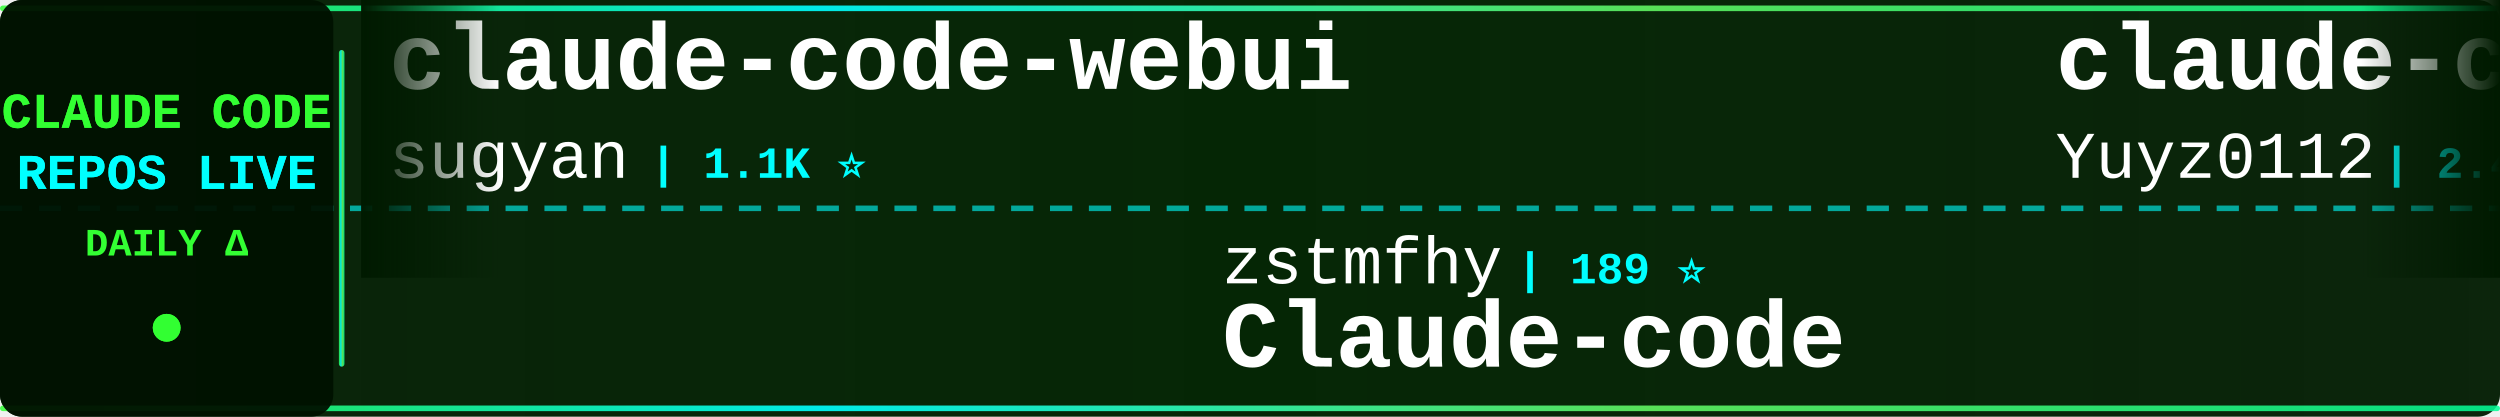
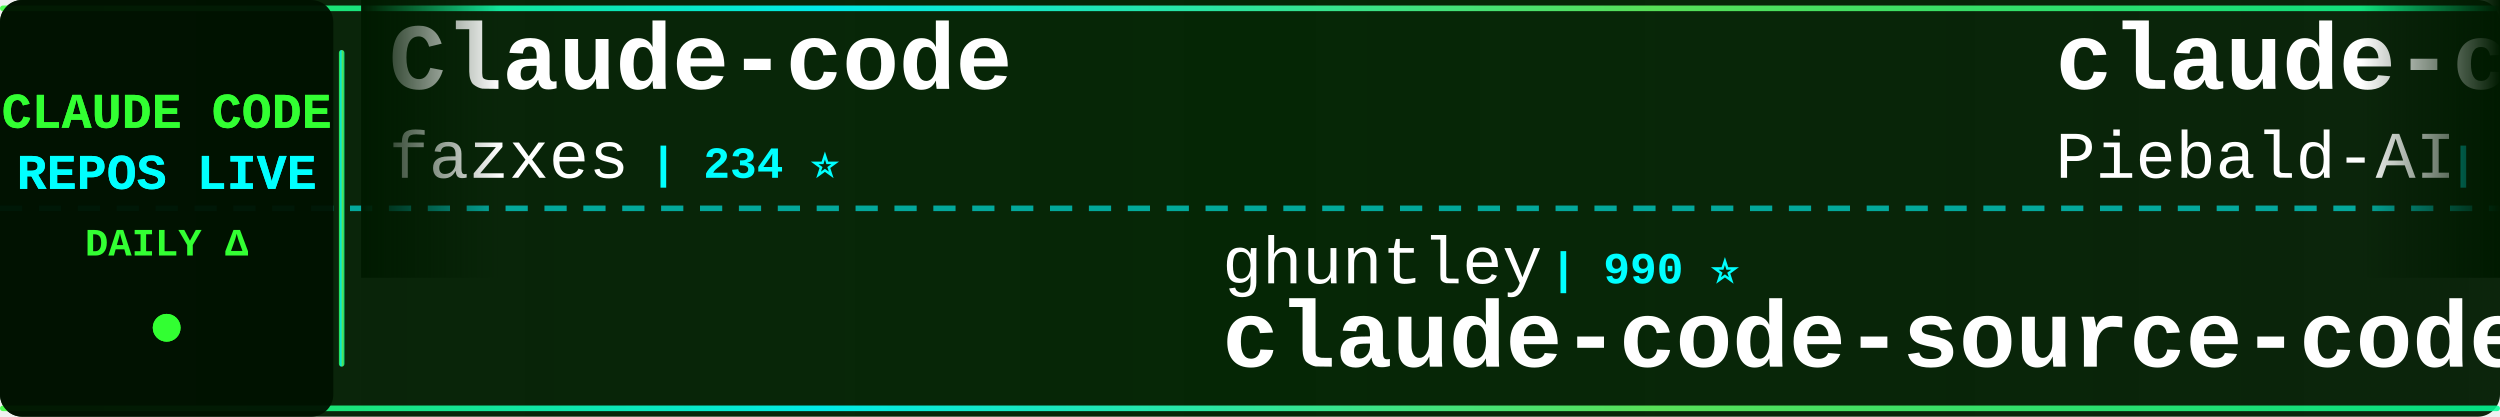
<svg xmlns="http://www.w3.org/2000/svg" width="900" height="150">
  <defs>
    <linearGradient id="tickerBg" x1="0%" y1="0%" x2="100%" y2="0%">
      <stop offset="0%" style="stop-color:#001a00;stop-opacity:0.95" />
      <stop offset="50%" style="stop-color:#002200;stop-opacity:0.98" />
      <stop offset="100%" style="stop-color:#001a00;stop-opacity:0.95" />
    </linearGradient>
    <linearGradient id="borderGrad" x1="0%" y1="0%" x2="100%" y2="0%">
      <stop offset="0%" style="stop-color:#33ff33;stop-opacity:0.85">
        <animate attributeName="stop-opacity" values="0.85;1;0.85" dur="2s" repeatCount="indefinite" />
      </stop>
      <stop offset="33%" style="stop-color:#00ffff;stop-opacity:0.9">
        <animate attributeName="stop-opacity" values="0.9;1;0.9" dur="2.2s" repeatCount="indefinite" />
      </stop>
      <stop offset="66%" style="stop-color:#66ff66;stop-opacity:0.85">
        <animate attributeName="stop-opacity" values="0.85;1;0.85" dur="1.8s" repeatCount="indefinite" />
      </stop>
      <stop offset="100%" style="stop-color:#00ff99;stop-opacity:0.85">
        <animate attributeName="stop-opacity" values="0.85;1;0.85" dur="2s" repeatCount="indefinite" />
      </stop>
    </linearGradient>
    <filter id="textGlow">
      <feGaussianBlur stdDeviation="0.1" result="coloredBlur" />
      <feMerge>
        <feMergeNode in="coloredBlur" />
        <feMergeNode in="SourceGraphic" />
      </feMerge>
    </filter>
    <filter id="metricGlow">
      <feGaussianBlur stdDeviation="0.2" result="coloredBlur" />
      <feMerge>
        <feMergeNode in="coloredBlur" />
        <feMergeNode in="SourceGraphic" />
      </feMerge>
    </filter>
    <linearGradient id="leftFade" x1="0%" y1="0%" x2="100%" y2="0%">
      <stop offset="0%" style="stop-color:#001a00;stop-opacity:1" />
      <stop offset="100%" style="stop-color:#001a00;stop-opacity:0" />
    </linearGradient>
    <linearGradient id="rightFade" x1="0%" y1="0%" x2="100%" y2="0%">
      <stop offset="0%" style="stop-color:#001a00;stop-opacity:0" />
      <stop offset="100%" style="stop-color:#001a00;stop-opacity:1" />
    </linearGradient>
  </defs>
  <rect width="900" height="150" fill="url(#tickerBg)" rx="8" />
  <rect x="0" y="2" width="900" height="2" fill="url(#borderGrad)" rx="1" />
  <rect x="0" y="146" width="900" height="2" fill="url(#borderGrad)" rx="1" />
  <line x1="0" y1="75" x2="900" y2="75" stroke="#00ffff" stroke-width="2" stroke-dasharray="8 6" opacity="0.6" />
  <rect x="0" y="0" width="120" height="150" fill="#001100" opacity="0.95" rx="8" />
  <text x="60" y="46" font-family="'Courier New', monospace" font-size="18" font-weight="bold" fill="#33ff33" text-anchor="middle" filter="url(#textGlow)">
    CLAUDE CODE
  </text>
  <text x="60" y="68" font-family="'Courier New', monospace" font-size="18" font-weight="bold" fill="#00ffff" text-anchor="middle" filter="url(#textGlow)">
    REPOS LIVE
  </text>
  <text x="60" y="92" font-family="'Courier New', monospace" font-size="14" font-weight="bold" fill="#33ff33" text-anchor="middle">
    DAILY Δ
  </text>
  <circle cx="60" cy="118" r="5" fill="#33ff33" filter="url(#metricGlow)">
    <animate attributeName="r" values="4;6;4" dur="1.5s" repeatCount="indefinite" />
    <animate attributeName="opacity" values="0.6;1;0.6" dur="1.5s" repeatCount="indefinite" />
  </circle>
  <rect x="122" y="18" width="2" height="114" fill="url(#borderGrad)" rx="1" />
  <clipPath id="tickerClip">
    <rect x="130" y="0" width="770" height="150" />
  </clipPath>
  <g clip-path="url(#tickerClip)">
    <g id="tickerItems">
      <animateTransform attributeName="transform" attributeType="XML" type="translate" from="0 0" to="-3000 0" dur="54s" repeatCount="indefinite" />
      <g transform="translate(0, 0)">
-         <text x="140" y="32" font-family="'Courier New', monospace" font-size="34" font-weight="bold" fill="#ffffff">claude-code-webui</text>
-         <text x="140" y="64" font-family="'Courier New', monospace" font-size="24" font-weight="normal" fill="#ffffff" opacity="1.0">sugyan</text>
-         <text x="234" y="64" font-family="'Courier New', monospace" font-size="16" font-weight="bold" fill="#00ffff"> | 1.1K ⭐</text>
+         <text x="140" y="32" font-family="'Courier New', monospace" font-size="34" font-weight="bold" fill="#ffffff">Claude-code</text>
+         <text x="140" y="64" font-family="'Courier New', monospace" font-size="24" font-weight="normal" fill="#ffffff" opacity="1.0">fazxes</text>
+         <text x="234" y="64" font-family="'Courier New', monospace" font-size="16" font-weight="bold" fill="#00ffff"> | 234 ⭐</text>
      </g>
      <g transform="translate(300, 0)">
-         <text x="140" y="102" font-family="'Courier New', monospace" font-size="24" font-weight="normal" fill="#ffffff" opacity="1.0">zstmfhy</text>
-         <text x="246" y="102" font-family="'Courier New', monospace" font-size="16" font-weight="bold" fill="#00ffff"> | 189 ⭐</text>
-         <text x="140" y="132" font-family="'Courier New', monospace" font-size="34" font-weight="bold" fill="#ffffff">Claude-code</text>
+         <text x="140" y="102" font-family="'Courier New', monospace" font-size="24" font-weight="normal" fill="#ffffff" opacity="1.0">ghuntley</text>
+         <text x="258" y="102" font-family="'Courier New', monospace" font-size="16" font-weight="bold" fill="#00ffff"> | 990 ⭐</text>
+         <text x="140" y="132" font-family="'Courier New', monospace" font-size="34" font-weight="bold" fill="#ffffff">claude-code-source-code-...</text>
      </g>
      <g transform="translate(600, 0)">
-         <text x="140" y="32" font-family="'Courier New', monospace" font-size="34" font-weight="bold" fill="#ffffff">claude-code-reverse</text>
-         <text x="140" y="64" font-family="'Courier New', monospace" font-size="24" font-weight="normal" fill="#ffffff" opacity="1.0">Yuyz0112</text>
-         <text x="258" y="64" font-family="'Courier New', monospace" font-size="16" font-weight="bold" fill="#00ffff"> | 2.4K ⭐</text>
+         <text x="140" y="32" font-family="'Courier New', monospace" font-size="34" font-weight="bold" fill="#ffffff">claude-code-system-promp...</text>
+         <text x="140" y="64" font-family="'Courier New', monospace" font-size="24" font-weight="normal" fill="#ffffff" opacity="1.0">Piebald-AI</text>
+         <text x="282" y="64" font-family="'Courier New', monospace" font-size="16" font-weight="bold" fill="#00ffff"> | 12.6K ⭐ +2</text>
      </g>
      <g transform="translate(900, 0)">
-         <text x="140" y="102" font-family="'Courier New', monospace" font-size="24" font-weight="normal" fill="#ffffff" opacity="1.0">rohitg00</text>
-         <text x="258" y="102" font-family="'Courier New', monospace" font-size="16" font-weight="bold" fill="#00ffff"> | 2.6K ⭐</text>
-         <text x="140" y="132" font-family="'Courier New', monospace" font-size="34" font-weight="bold" fill="#ffffff">awesome-claude-code-tool...</text>
+         <text x="140" y="102" font-family="'Courier New', monospace" font-size="24" font-weight="normal" fill="#ffffff" opacity="1.0">JrCx7scC</text>
+         <text x="258" y="102" font-family="'Courier New', monospace" font-size="16" font-weight="bold" fill="#00ffff"> | 375 ⭐</text>
+         <text x="140" y="132" font-family="'Courier New', monospace" font-size="34" font-weight="bold" fill="#ffffff">claude-code-source</text>
      </g>
      <g transform="translate(1200, 0)">
+         <text x="140" y="32" font-family="'Courier New', monospace" font-size="34" font-weight="bold" fill="#ffffff">claude-code-security-rev...</text>
+         <text x="140" y="64" font-family="'Courier New', monospace" font-size="24" font-weight="normal" fill="#ffffff" opacity="1.0">anthropics</text>
+         <text x="282" y="64" font-family="'Courier New', monospace" font-size="16" font-weight="bold" fill="#00ffff"> | 6.2K ⭐ +1</text>
+       </g>
+       <g transform="translate(1500, 0)">
+         <text x="140" y="102" font-family="'Courier New', monospace" font-size="24" font-weight="normal" fill="#ffffff" opacity="1.0">musistudio</text>
+         <text x="282" y="102" font-family="'Courier New', monospace" font-size="16" font-weight="bold" fill="#00ffff"> | 37.1K ⭐ +6</text>
+         <text x="140" y="132" font-family="'Courier New', monospace" font-size="34" font-weight="bold" fill="#ffffff">claude-code-router</text>
+       </g>
+       <g transform="translate(1800, 0)">
+         <text x="140" y="32" font-family="'Courier New', monospace" font-size="34" font-weight="bold" fill="#ffffff">claude-code-source-build</text>
+         <text x="140" y="64" font-family="'Courier New', monospace" font-size="24" font-weight="normal" fill="#ffffff" opacity="1.0">andrew-kramer-inno</text>
+         <text x="378" y="64" font-family="'Courier New', monospace" font-size="16" font-weight="bold" fill="#00ffff"> | 596 ⭐</text>
+       </g>
+       <g transform="translate(2100, 0)">
+         <text x="140" y="102" font-family="'Courier New', monospace" font-size="24" font-weight="normal" fill="#ffffff" opacity="1.0">wanshuiyin</text>
+         <text x="282" y="102" font-family="'Courier New', monospace" font-size="16" font-weight="bold" fill="#00ffff"> | 15.7K ⭐ +3</text>
+         <text x="140" y="132" font-family="'Courier New', monospace" font-size="34" font-weight="bold" fill="#ffffff">Auto-claude-code-researc...</text>
+       </g>
+       <g transform="translate(2400, 0)">
+         <text x="140" y="32" font-family="'Courier New', monospace" font-size="34" font-weight="bold" fill="#ffffff">claude-code-sourcemap</text>
+         <text x="140" y="64" font-family="'Courier New', monospace" font-size="24" font-weight="normal" fill="#ffffff" opacity="1.0">ChinaSiro</text>
+         <text x="270" y="64" font-family="'Courier New', monospace" font-size="16" font-weight="bold" fill="#00ffff"> | 9.7K ⭐</text>
+       </g>
+       <g transform="translate(2700, 0)">
+         <text x="140" y="102" font-family="'Courier New', monospace" font-size="24" font-weight="normal" fill="#ffffff" opacity="1.0">hangsman</text>
+         <text x="258" y="102" font-family="'Courier New', monospace" font-size="16" font-weight="bold" fill="#00ffff"> | 792 ⭐</text>
+         <text x="140" y="132" font-family="'Courier New', monospace" font-size="34" font-weight="bold" fill="#ffffff">claude-code-source</text>
+       </g>
+       <g transform="translate(3000, 0)">
+         <text x="140" y="32" font-family="'Courier New', monospace" font-size="34" font-weight="bold" fill="#ffffff">Claude-code</text>
+         <text x="140" y="64" font-family="'Courier New', monospace" font-size="24" font-weight="normal" fill="#ffffff" opacity="1.0">fazxes</text>
+         <text x="234" y="64" font-family="'Courier New', monospace" font-size="16" font-weight="bold" fill="#00ffff"> | 234 ⭐</text>
+       </g>
+       <g transform="translate(3300, 0)">
+         <text x="140" y="102" font-family="'Courier New', monospace" font-size="24" font-weight="normal" fill="#ffffff" opacity="1.0">ghuntley</text>
+         <text x="258" y="102" font-family="'Courier New', monospace" font-size="16" font-weight="bold" fill="#00ffff"> | 990 ⭐</text>
+         <text x="140" y="132" font-family="'Courier New', monospace" font-size="34" font-weight="bold" fill="#ffffff">claude-code-source-code-...</text>
+       </g>
+       <g transform="translate(3600, 0)">
        <text x="140" y="32" font-family="'Courier New', monospace" font-size="34" font-weight="bold" fill="#ffffff">claude-code-system-promp...</text>
        <text x="140" y="64" font-family="'Courier New', monospace" font-size="24" font-weight="normal" fill="#ffffff" opacity="1.0">Piebald-AI</text>
-         <text x="282" y="64" font-family="'Courier New', monospace" font-size="16" font-weight="bold" fill="#00ffff"> | 12.6K ⭐</text>
-       </g>
-       <g transform="translate(1500, 0)">
-         <text x="140" y="102" font-family="'Courier New', monospace" font-size="24" font-weight="normal" fill="#ffffff" opacity="1.0">Alishahryar1</text>
-         <text x="306" y="102" font-family="'Courier New', monospace" font-size="16" font-weight="bold" fill="#00ffff"> | 53.0K ⭐ +6</text>
-         <text x="140" y="132" font-family="'Courier New', monospace" font-size="34" font-weight="bold" fill="#ffffff">free-claude-code</text>
-       </g>
-       <g transform="translate(1800, 0)">
-         <text x="140" y="32" font-family="'Courier New', monospace" font-size="34" font-weight="bold" fill="#ffffff">Claude-Code-Game-Studios</text>
-         <text x="140" y="64" font-family="'Courier New', monospace" font-size="24" font-weight="normal" fill="#ffffff" opacity="1.0">Donchitos</text>
-         <text x="270" y="64" font-family="'Courier New', monospace" font-size="16" font-weight="bold" fill="#00ffff"> | 24.8K ⭐ -1</text>
-       </g>
-       <g transform="translate(2100, 0)">
-         <text x="140" y="102" font-family="'Courier New', monospace" font-size="24" font-weight="normal" fill="#ffffff" opacity="1.0">Njengah</text>
-         <text x="246" y="102" font-family="'Courier New', monospace" font-size="16" font-weight="bold" fill="#00ffff"> | 1.9K ⭐ +1</text>
-         <text x="140" y="132" font-family="'Courier New', monospace" font-size="34" font-weight="bold" fill="#ffffff">claude-code-cheat-sheet</text>
-       </g>
-       <g transform="translate(2400, 0)">
-         <text x="140" y="32" font-family="'Courier New', monospace" font-size="34" font-weight="bold" fill="#ffffff">claude-code-settings</text>
-         <text x="140" y="64" font-family="'Courier New', monospace" font-size="24" font-weight="normal" fill="#ffffff" opacity="1.0">feiskyer</text>
-         <text x="258" y="64" font-family="'Courier New', monospace" font-size="16" font-weight="bold" fill="#00ffff"> | 1.6K ⭐</text>
-       </g>
-       <g transform="translate(2700, 0)">
-         <text x="140" y="102" font-family="'Courier New', monospace" font-size="24" font-weight="normal" fill="#ffffff" opacity="1.0">disler</text>
-         <text x="234" y="102" font-family="'Courier New', monospace" font-size="16" font-weight="bold" fill="#00ffff"> | 3.9K ⭐</text>
-         <text x="140" y="132" font-family="'Courier New', monospace" font-size="34" font-weight="bold" fill="#ffffff">claude-code-hooks-master...</text>
-       </g>
-       <g transform="translate(3000, 0)">
-         <text x="140" y="32" font-family="'Courier New', monospace" font-size="34" font-weight="bold" fill="#ffffff">claude-code-webui</text>
-         <text x="140" y="64" font-family="'Courier New', monospace" font-size="24" font-weight="normal" fill="#ffffff" opacity="1.0">sugyan</text>
-         <text x="234" y="64" font-family="'Courier New', monospace" font-size="16" font-weight="bold" fill="#00ffff"> | 1.1K ⭐</text>
-       </g>
-       <g transform="translate(3300, 0)">
-         <text x="140" y="102" font-family="'Courier New', monospace" font-size="24" font-weight="normal" fill="#ffffff" opacity="1.0">zstmfhy</text>
-         <text x="246" y="102" font-family="'Courier New', monospace" font-size="16" font-weight="bold" fill="#00ffff"> | 189 ⭐</text>
-         <text x="140" y="132" font-family="'Courier New', monospace" font-size="34" font-weight="bold" fill="#ffffff">Claude-code</text>
-       </g>
-       <g transform="translate(3600, 0)">
-         <text x="140" y="32" font-family="'Courier New', monospace" font-size="34" font-weight="bold" fill="#ffffff">claude-code-reverse</text>
-         <text x="140" y="64" font-family="'Courier New', monospace" font-size="24" font-weight="normal" fill="#ffffff" opacity="1.0">Yuyz0112</text>
-         <text x="258" y="64" font-family="'Courier New', monospace" font-size="16" font-weight="bold" fill="#00ffff"> | 2.4K ⭐</text>
+         <text x="282" y="64" font-family="'Courier New', monospace" font-size="16" font-weight="bold" fill="#00ffff"> | 12.6K ⭐ +2</text>
      </g>
      <g transform="translate(3900, 0)">
-         <text x="140" y="102" font-family="'Courier New', monospace" font-size="24" font-weight="normal" fill="#ffffff" opacity="1.0">rohitg00</text>
-         <text x="258" y="102" font-family="'Courier New', monospace" font-size="16" font-weight="bold" fill="#00ffff"> | 2.6K ⭐</text>
-         <text x="140" y="132" font-family="'Courier New', monospace" font-size="34" font-weight="bold" fill="#ffffff">awesome-claude-code-tool...</text>
+         <text x="140" y="102" font-family="'Courier New', monospace" font-size="24" font-weight="normal" fill="#ffffff" opacity="1.0">JrCx7scC</text>
+         <text x="258" y="102" font-family="'Courier New', monospace" font-size="16" font-weight="bold" fill="#00ffff"> | 375 ⭐</text>
+         <text x="140" y="132" font-family="'Courier New', monospace" font-size="34" font-weight="bold" fill="#ffffff">claude-code-source</text>
      </g>
    </g>
  </g>
  <rect x="130" y="0" width="50" height="100" fill="url(#leftFade)" />
  <rect x="850" y="0" width="50" height="100" fill="url(#rightFade)" />
</svg>
